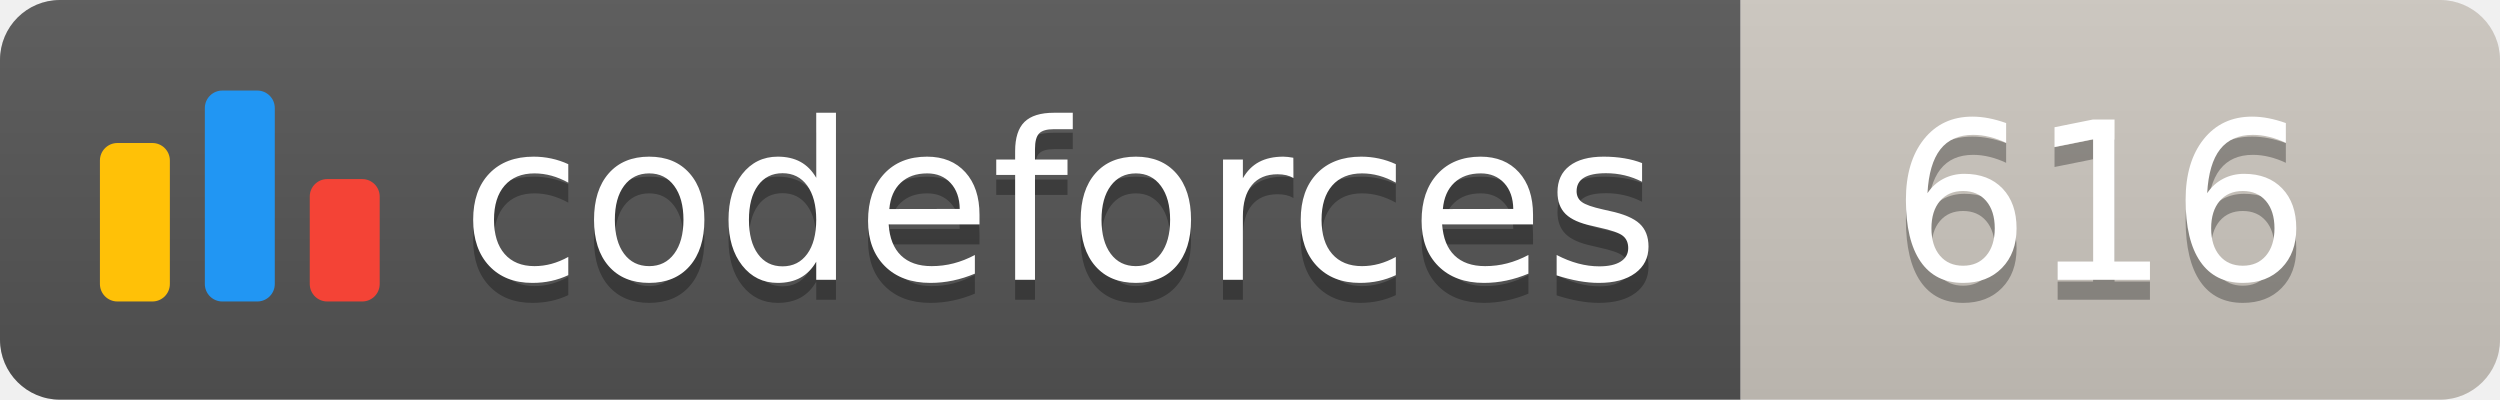
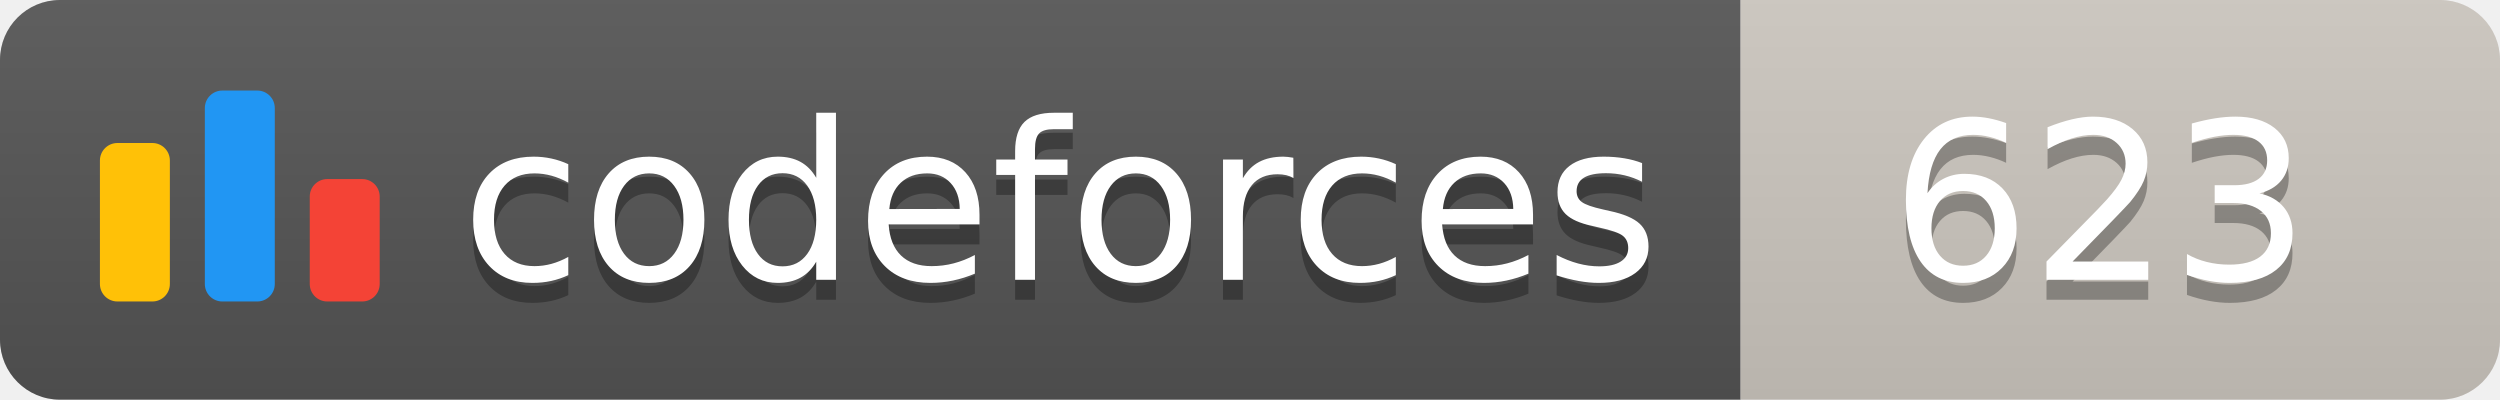
<svg xmlns="http://www.w3.org/2000/svg" width="125.1" height="20">
  <linearGradient id="smooth" x2="0" y2="100%">
    <stop offset="0" stop-color="#bbb" stop-opacity=".1" />
    <stop offset="1" stop-opacity=".1" />
  </linearGradient>
  <clipPath id="round">
    <rect width="125.1" height="20" rx="3" fill="#fff" />
  </clipPath>
  <g clip-path="url(#round)">
    <rect width="87.1" height="20" fill="#555" />
    <rect x="87.1" width="38.0" height="20" fill="#cec8c1" />
    <rect width="125.1" height="20" fill="url(#smooth)" />
  </g>
  <g fill="#fff" text-anchor="middle" font-family="DejaVu Sans,Verdana,Geneva,sans-serif" font-size="110">
    <svg x="5" y="3" class="logo" width="14" height="14" viewBox="0 0 32 25" fill="none">
      <rect y="6" width="8" height="18.125" rx="2" fill="#FFC107" />
      <rect x="24" y="10.125" width="8" height="14" rx="2" fill="#F44336" />
      <rect x="12" width="8" height="24.125" rx="2" fill="#2196F3" />
    </svg>
    <text x="530.5" y="150" fill="#010101" fill-opacity=".3" transform="scale(0.1)" textLength="601.0" lengthAdjust="spacing">codeforces
        </text>
    <text x="530.5" y="140" transform="scale(0.1)" textLength="601.0" lengthAdjust="spacing">codeforces</text>
-     <text x="1051.0" y="150" fill="#010101" fill-opacity=".3" transform="scale(0.1)" textLength="280.0" lengthAdjust="spacing">616
+     <text x="1051.0" y="150" fill="#010101" fill-opacity=".3" transform="scale(0.1)" textLength="280.0" lengthAdjust="spacing">623
        </text>
-     <text x="1051.0" y="140" transform="scale(0.1)" textLength="280.0" lengthAdjust="spacing">616</text>
+     <text x="1051.0" y="140" transform="scale(0.1)" textLength="280.0" lengthAdjust="spacing">623</text>
  </g>
</svg>
